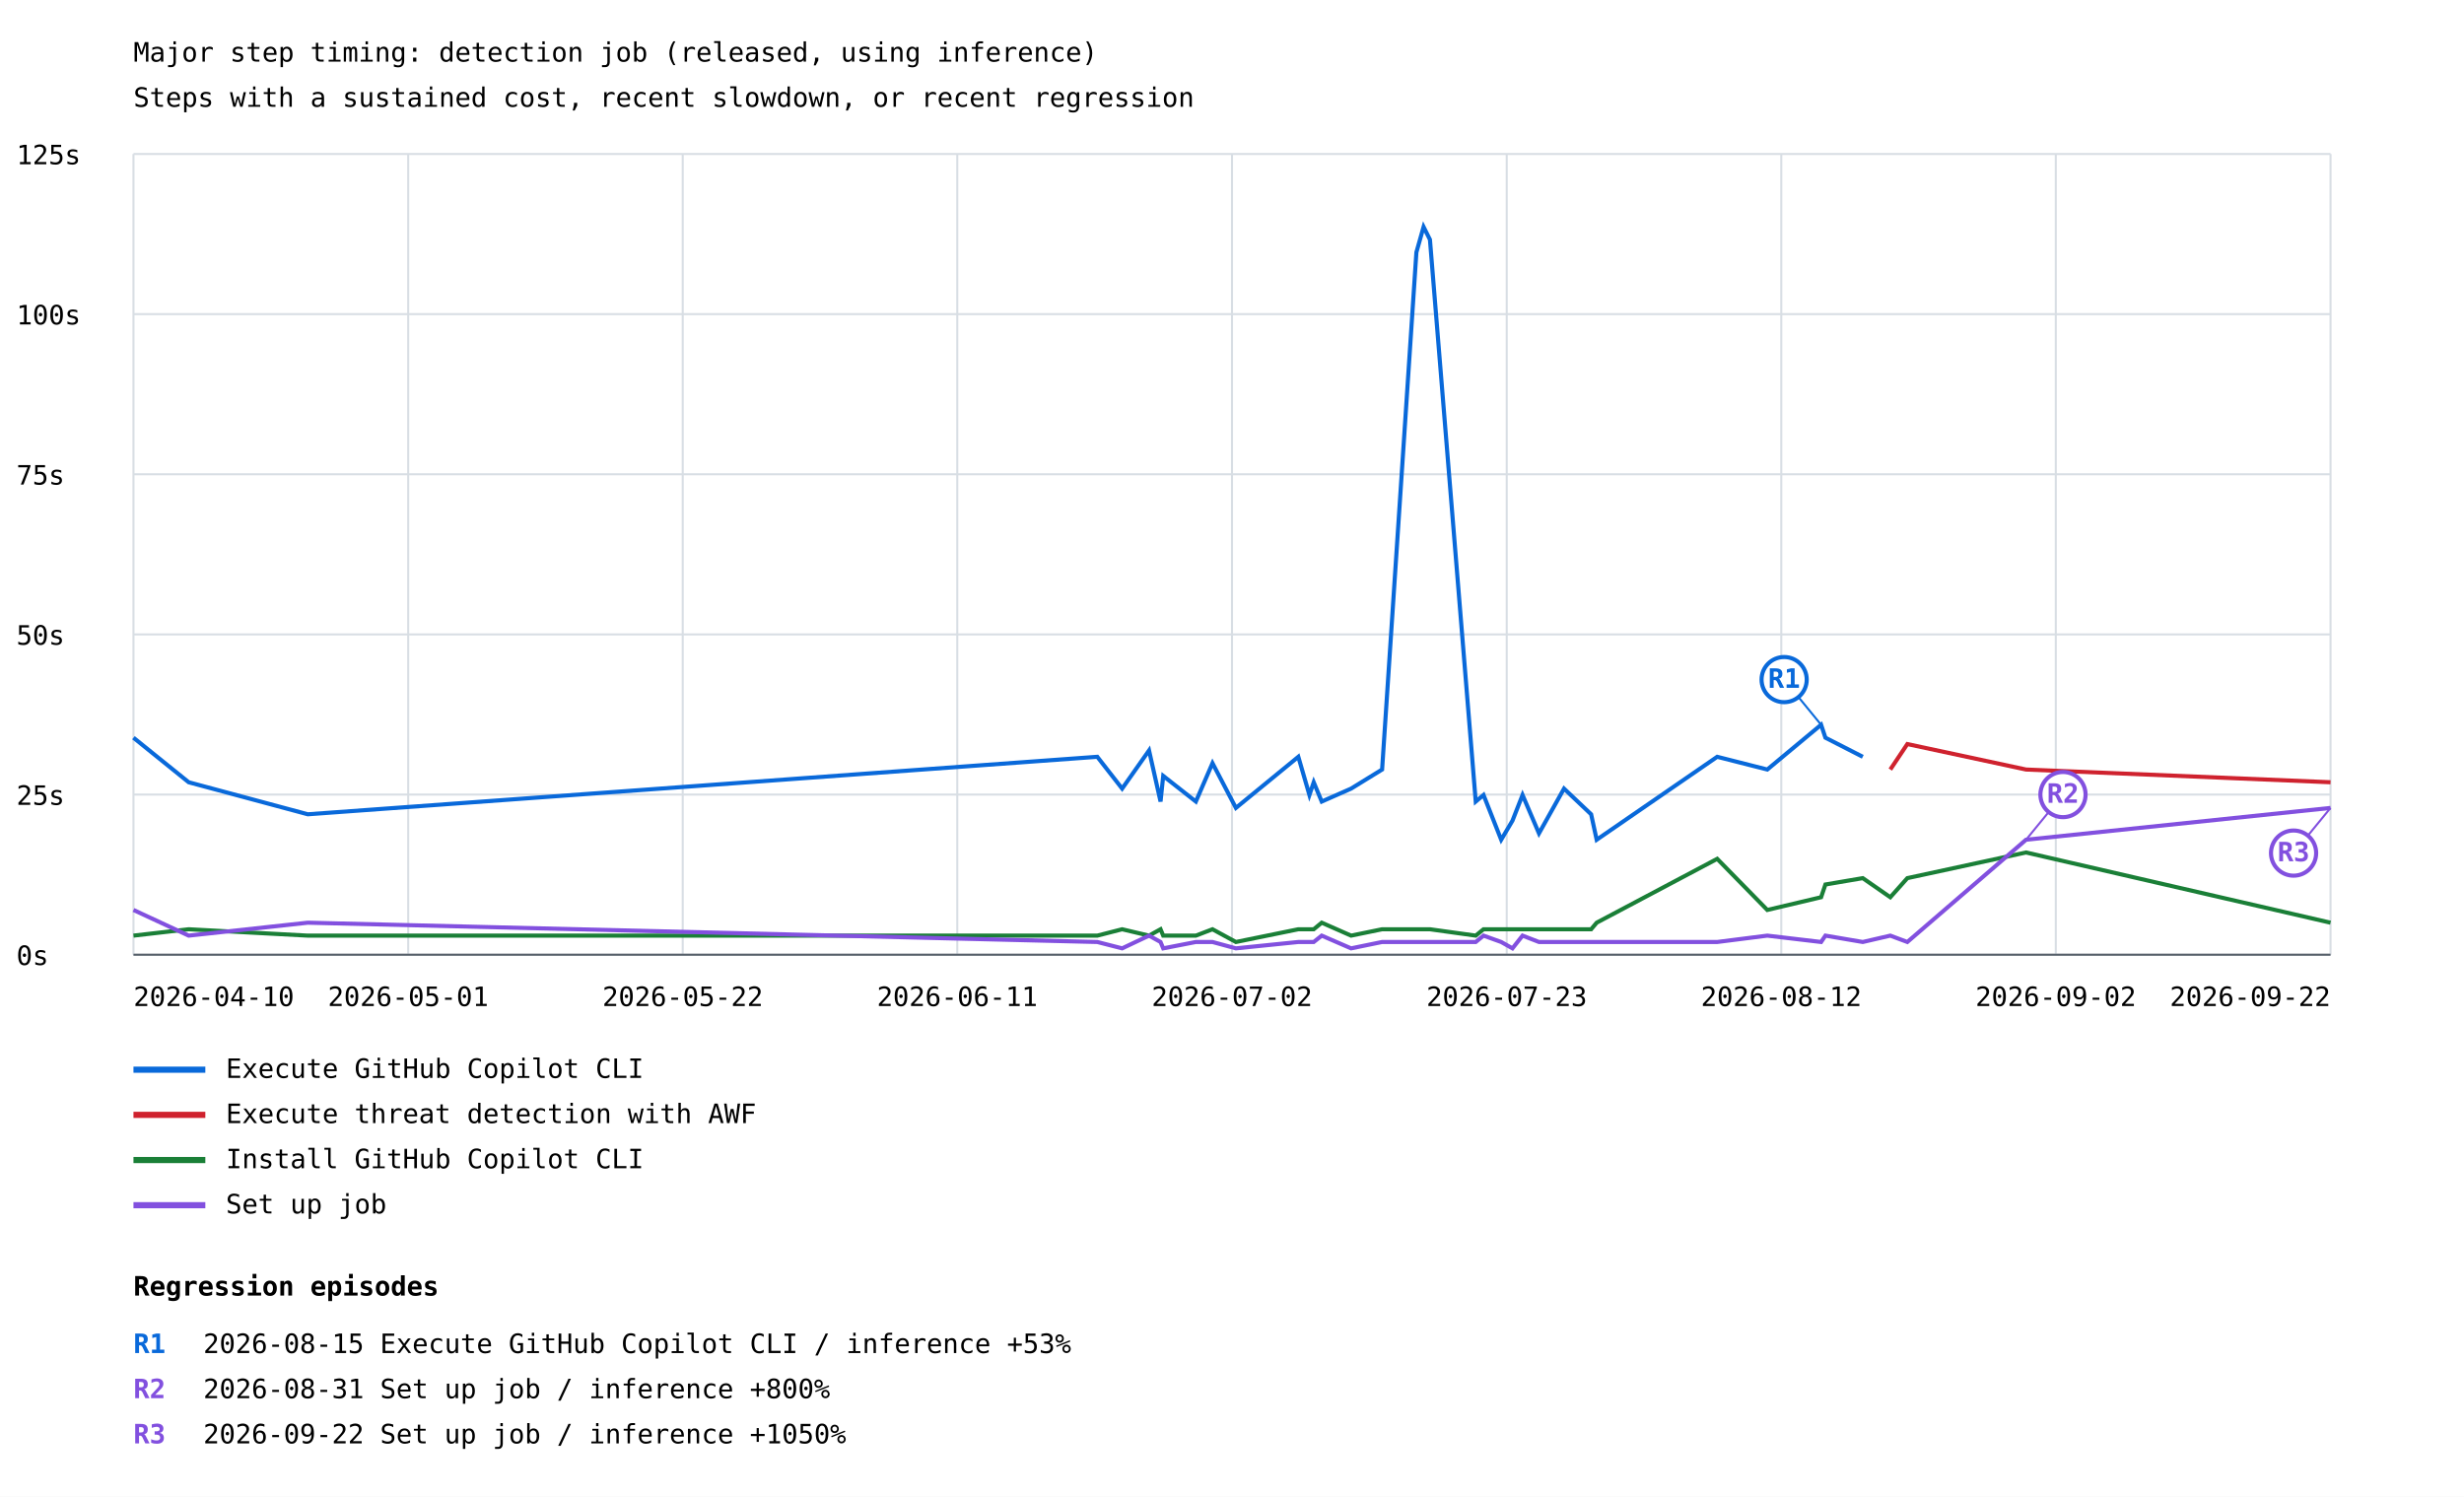
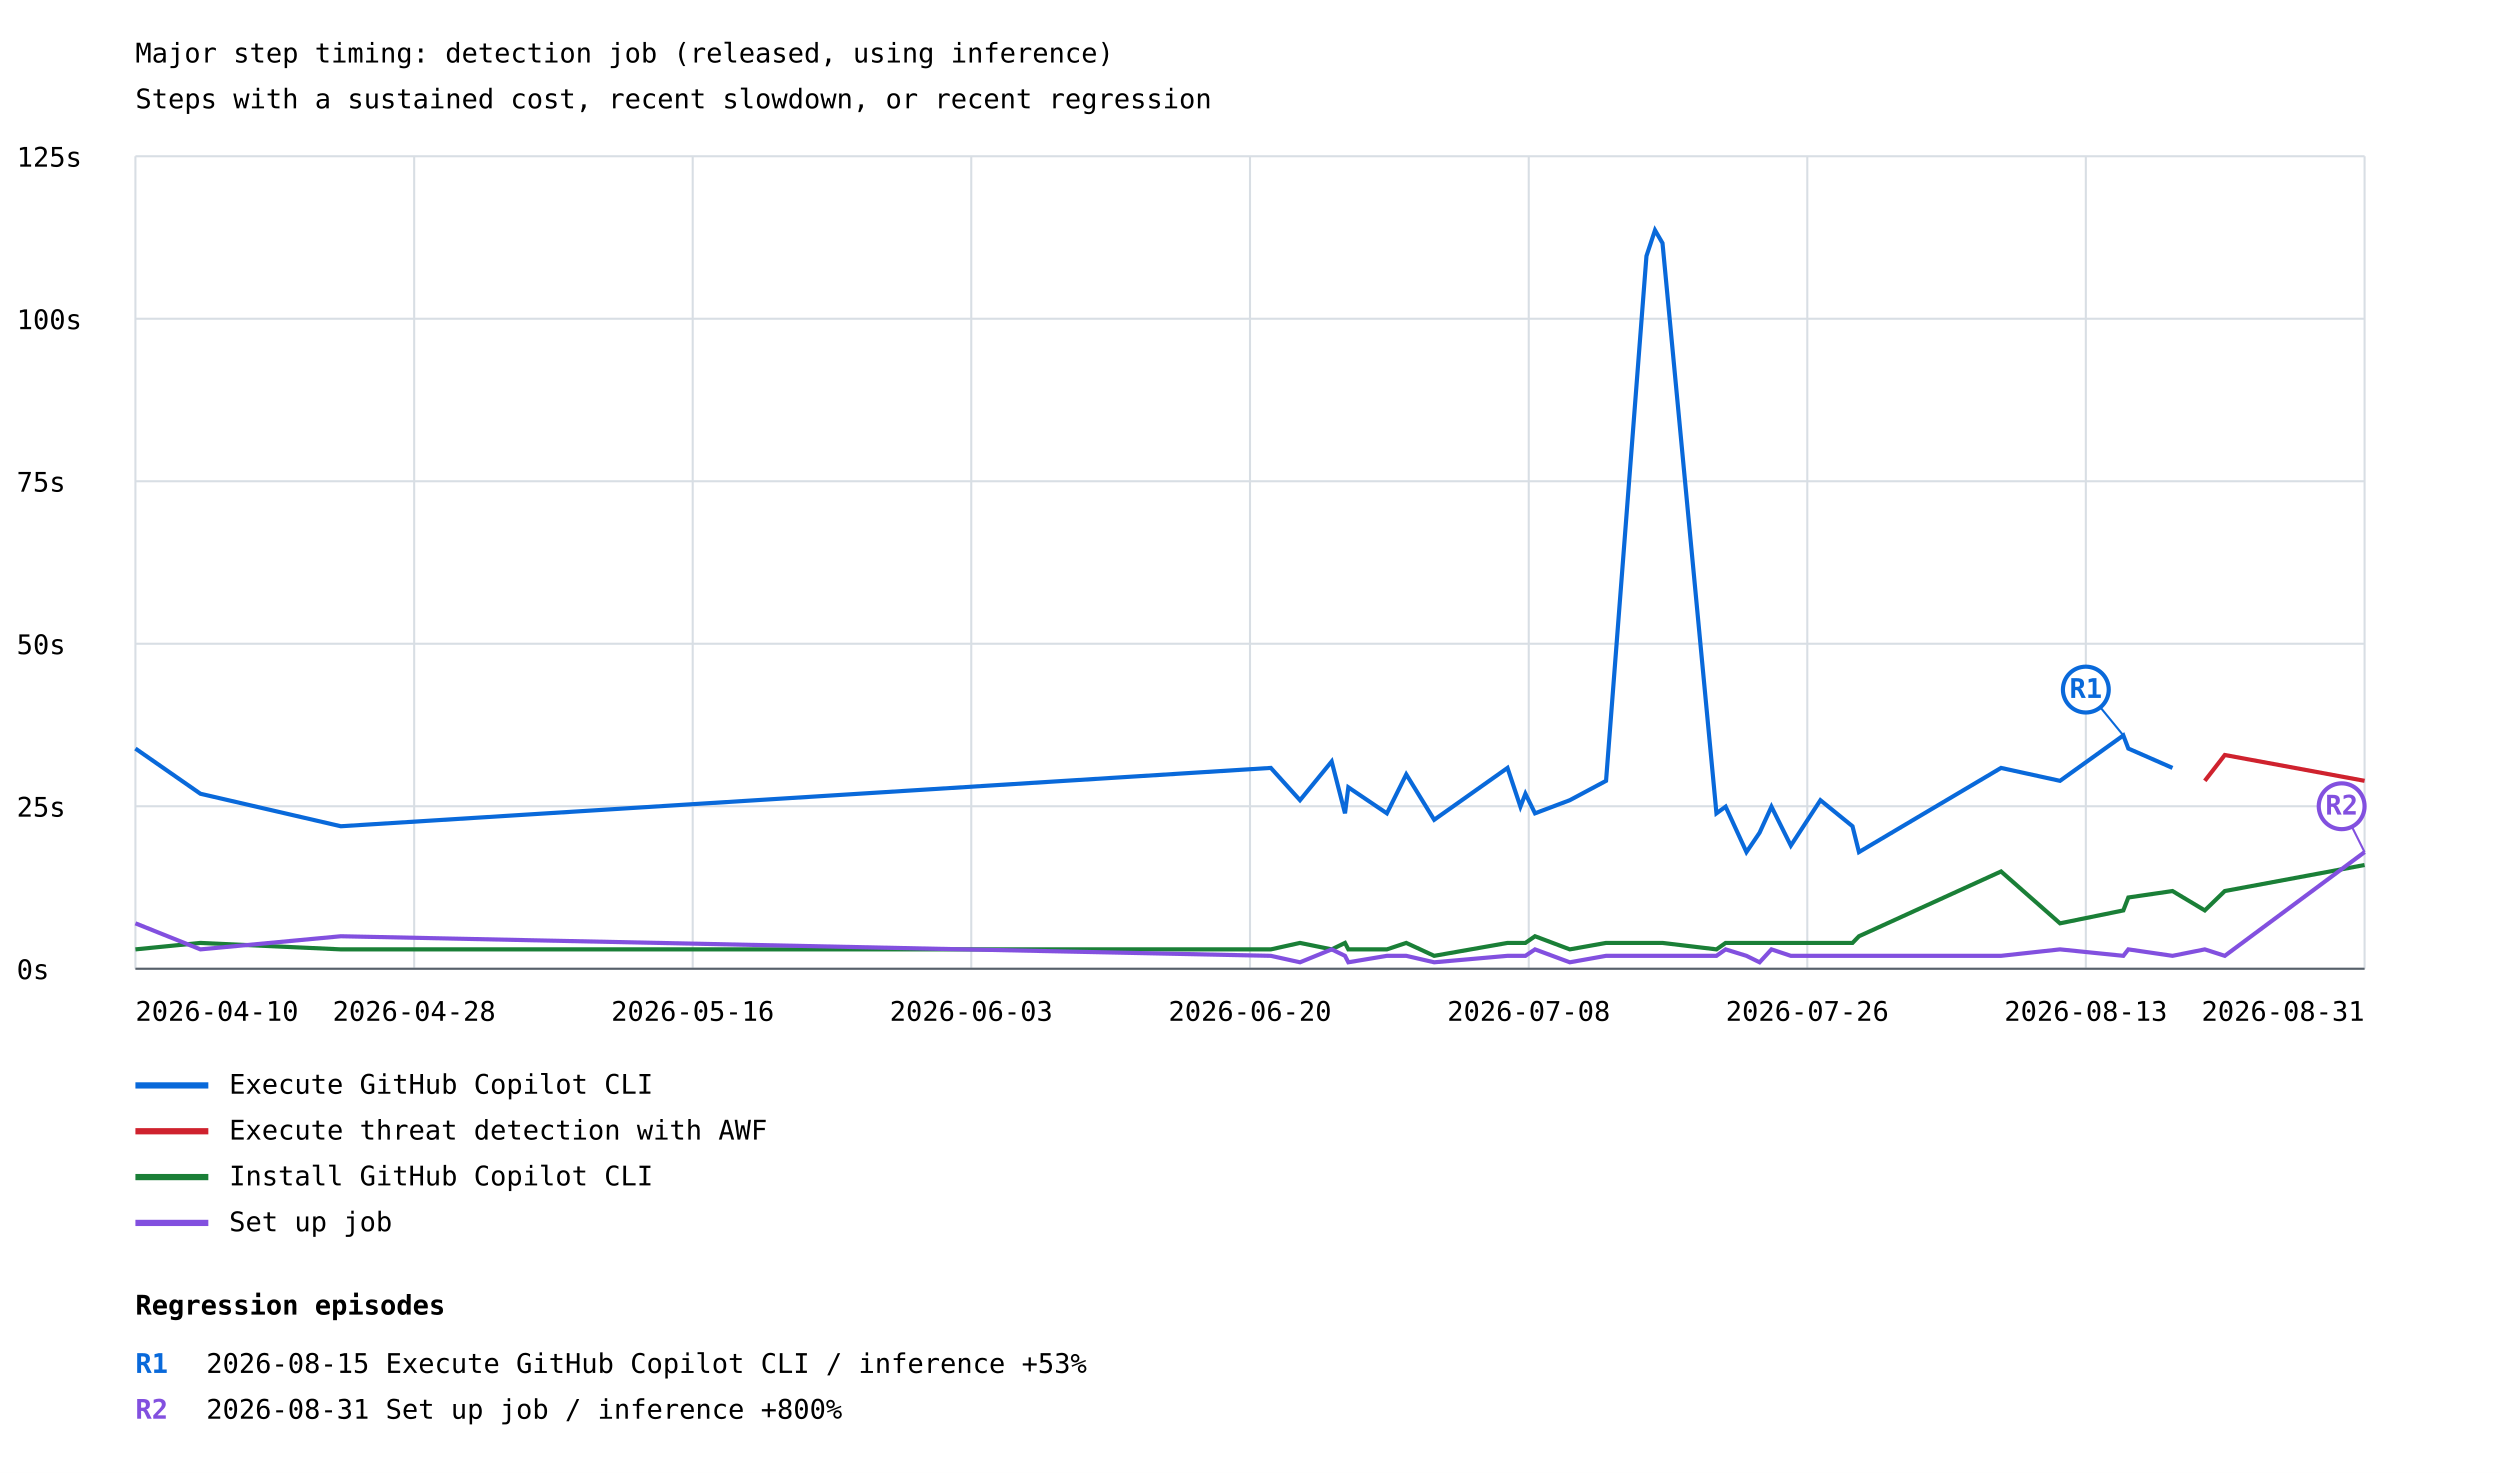
- <svg xmlns="http://www.w3.org/2000/svg" width="1200" height="729" viewBox="0 0 1200 729">
+ <svg xmlns="http://www.w3.org/2000/svg" width="1200" height="707" viewBox="0 0 1200 707">
  <rect width="100%" height="100%" fill="white" />
  <style>text{font-family:ui-monospace,monospace;font-size:13px}.axis{stroke:#57606a;stroke-width:1}.grid{stroke:#d8dee4;stroke-width:1}</style>
  <text x="65" y="30" font-size="20">Major step timing: detection job (released, using inference)</text>
  <text x="65" y="52">Steps with a sustained cost, recent slowdown, or recent regression</text>
  <line class="grid" x1="65" y1="465.0" x2="1135" y2="465.0" />
  <text x="8" y="470.0">0s</text>
  <line class="grid" x1="65" y1="387.0" x2="1135" y2="387.0" />
  <text x="8" y="392.0">25s</text>
  <line class="grid" x1="65" y1="309.0" x2="1135" y2="309.0" />
  <text x="8" y="314.0">50s</text>
  <line class="grid" x1="65" y1="231.0" x2="1135" y2="231.0" />
  <text x="8" y="236.0">75s</text>
  <line class="grid" x1="65" y1="153.0" x2="1135" y2="153.0" />
  <text x="8" y="158.0">100s</text>
  <line class="grid" x1="65" y1="75.0" x2="1135" y2="75.0" />
  <text x="8" y="80.0">125s</text>
  <line class="grid" x1="65.0" y1="75" x2="65.0" y2="465" />
  <line class="grid" x1="198.8" y1="75" x2="198.8" y2="465" />
  <line class="grid" x1="332.5" y1="75" x2="332.5" y2="465" />
  <line class="grid" x1="466.2" y1="75" x2="466.2" y2="465" />
  <line class="grid" x1="600.0" y1="75" x2="600.0" y2="465" />
  <line class="grid" x1="733.8" y1="75" x2="733.8" y2="465" />
  <line class="grid" x1="867.5" y1="75" x2="867.5" y2="465" />
  <line class="grid" x1="1001.2" y1="75" x2="1001.2" y2="465" />
  <line class="grid" x1="1135.0" y1="75" x2="1135.0" y2="465" />
-   <polyline points="65.0,359.3 91.9,381.0 149.9,396.6 534.4,368.6 546.5,384.1 559.6,365.5 565.2,390.4 566.5,377.9 582.4,390.4 590.5,371.7 601.9,393.5 632.3,368.6 637.7,387.2 639.8,381.0 643.7,390.4 658.0,384.1 673.1,374.8 689.8,122.9 693.3,110.5 696.4,116.7 718.7,390.4 722.5,387.2 731.1,409.0 736.6,399.7 741.5,387.2 749.5,405.9 761.7,384.1 774.9,396.6 777.6,409.0 836.3,368.6 860.7,374.8 886.9,353.0 889.0,359.3 907.2,368.6" fill="none" stroke="#0969da" stroke-width="2" />
-   <line x1="886.9" y1="353.0" x2="868.9" y2="331.0" stroke="#0969da" stroke-width="1" />
-   <circle cx="868.9" cy="331.0" r="11" fill="white" stroke="#0969da" stroke-width="2" />
-   <text x="868.9" y="335.0" fill="#0969da" font-size="10" font-weight="bold" text-anchor="middle">R1</text>
+   <polyline points="65.0,359.3 65.0,359.3 96.2,381.0 96.2,381.0 163.6,396.6 163.6,396.6 610.0,368.6 624.0,384.1 639.2,365.5 645.6,390.4 647.2,377.9 665.7,390.4 675.0,371.7 688.4,393.5 723.6,368.6 729.8,387.2 732.2,381.0 736.8,390.4 753.5,384.1 770.9,374.8 790.3,122.9 794.4,110.5 798.0,116.7 823.9,390.4 828.3,387.2 838.3,409.0 844.6,399.7 850.3,387.2 859.6,405.9 873.8,384.1 889.2,396.6 892.3,409.0 960.5,368.6 988.8,374.8 1019.2,353.0 1021.6,359.3 1042.8,368.6" fill="none" stroke="#0969da" stroke-width="2" />
+   <line x1="1019.2" y1="353.0" x2="1001.2" y2="331.0" stroke="#0969da" stroke-width="1" />
+   <circle cx="1001.2" cy="331.0" r="11" fill="white" stroke="#0969da" stroke-width="2" />
+   <text x="1001.2" y="335.0" fill="#0969da" font-size="10" font-weight="bold" text-anchor="middle">R1</text>
  <line x1="65" y1="521" x2="100" y2="521" stroke="#0969da" stroke-width="3" />
  <text x="110" y="525">Execute GitHub Copilot CLI</text>
-   <polyline points="920.6,374.8 928.9,362.4 986.7,374.8 1135.0,381.0" fill="none" stroke="#cf222e" stroke-width="2" />
+   <polyline points="1058.3,374.8 1067.9,362.4 1135.0,374.8" fill="none" stroke="#cf222e" stroke-width="2" />
  <line x1="65" y1="543" x2="100" y2="543" stroke="#cf222e" stroke-width="3" />
  <text x="110" y="547">Execute threat detection with AWF</text>
-   <polyline points="65.0,455.7 91.9,452.6 149.9,455.7 534.4,455.7 546.5,452.6 559.6,455.7 565.2,452.6 566.5,455.7 582.4,455.7 590.5,452.6 601.9,458.8 632.3,452.6 637.7,452.6 639.8,452.6 643.7,449.4 658.0,455.7 673.1,452.6 689.8,452.6 693.3,452.6 696.4,452.6 718.7,455.7 722.5,452.6 731.1,452.6 736.6,452.6 741.5,452.6 749.5,452.6 761.7,452.6 774.9,452.6 777.6,449.4 836.3,418.3 860.7,443.2 886.9,437.0 889.0,430.8 907.2,427.7 920.6,437.0 928.9,427.7 986.7,415.2 1135.0,449.4" fill="none" stroke="#1a7f37" stroke-width="2" />
+   <polyline points="65.0,455.7 65.0,455.7 96.2,452.6 96.2,452.6 163.6,455.7 163.6,455.7 610.0,455.7 624.0,452.6 639.2,455.7 645.6,452.6 647.2,455.7 665.7,455.7 675.0,452.6 688.4,458.8 723.6,452.6 729.8,452.6 732.2,452.6 736.8,449.4 753.5,455.7 770.9,452.6 790.3,452.6 794.4,452.6 798.0,452.6 823.9,455.7 828.3,452.6 838.3,452.6 844.6,452.6 850.3,452.6 859.6,452.6 873.8,452.6 889.2,452.6 892.3,449.4 960.5,418.3 988.8,443.2 1019.2,437.0 1021.6,430.8 1042.8,427.7 1058.3,437.0 1067.9,427.7 1135.0,415.2" fill="none" stroke="#1a7f37" stroke-width="2" />
  <line x1="65" y1="565" x2="100" y2="565" stroke="#1a7f37" stroke-width="3" />
  <text x="110" y="569">Install GitHub Copilot CLI</text>
-   <polyline points="65.0,443.2 91.9,455.7 149.9,449.4 534.4,458.8 546.5,461.9 559.6,455.7 565.2,458.8 566.5,461.9 582.4,458.8 590.5,458.8 601.9,461.9 632.3,458.8 637.7,458.8 639.8,458.8 643.7,455.7 658.0,461.9 673.1,458.8 689.8,458.8 693.3,458.8 696.4,458.8 718.7,458.8 722.5,455.7 731.1,458.8 736.6,461.9 741.5,455.7 749.5,458.8 761.7,458.8 774.9,458.8 777.6,458.8 836.3,458.8 860.7,455.7 886.9,458.8 889.0,455.7 907.2,458.8 920.6,455.7 928.9,458.8 986.7,409.0 1135.0,393.5" fill="none" stroke="#8250df" stroke-width="2" />
-   <line x1="986.7" y1="409.0" x2="1004.7" y2="387.0" stroke="#8250df" stroke-width="1" />
-   <circle cx="1004.7" cy="387.0" r="11" fill="white" stroke="#8250df" stroke-width="2" />
-   <text x="1004.7" y="391.0" fill="#8250df" font-size="10" font-weight="bold" text-anchor="middle">R2</text>
-   <line x1="1135.0" y1="393.5" x2="1117.0" y2="415.5" stroke="#8250df" stroke-width="1" />
-   <circle cx="1117.0" cy="415.5" r="11" fill="white" stroke="#8250df" stroke-width="2" />
-   <text x="1117.0" y="419.5" fill="#8250df" font-size="10" font-weight="bold" text-anchor="middle">R3</text>
+   <polyline points="65.0,443.2 65.0,443.2 96.2,455.7 96.2,455.7 163.6,449.4 163.6,449.4 610.0,458.8 624.0,461.9 639.2,455.7 645.6,458.8 647.2,461.9 665.7,458.8 675.0,458.8 688.4,461.9 723.6,458.8 729.8,458.8 732.2,458.8 736.8,455.7 753.5,461.9 770.9,458.8 790.3,458.8 794.4,458.8 798.0,458.8 823.9,458.8 828.3,455.7 838.3,458.8 844.6,461.9 850.3,455.7 859.6,458.8 873.8,458.8 889.2,458.8 892.3,458.8 960.5,458.8 988.8,455.7 1019.2,458.8 1021.6,455.7 1042.8,458.8 1058.3,455.7 1067.9,458.8 1135.0,409.0" fill="none" stroke="#8250df" stroke-width="2" />
+   <line x1="1135.0" y1="409.0" x2="1124.0" y2="387.0" stroke="#8250df" stroke-width="1" />
+   <circle cx="1124.0" cy="387.0" r="11" fill="white" stroke="#8250df" stroke-width="2" />
+   <text x="1124.0" y="391.0" fill="#8250df" font-size="10" font-weight="bold" text-anchor="middle">R2</text>
  <line x1="65" y1="587" x2="100" y2="587" stroke="#8250df" stroke-width="3" />
  <text x="110" y="591">Set up job</text>
  <text x="65.0" y="490" text-anchor="start">2026-04-10</text>
-   <text x="198.8" y="490" text-anchor="middle">2026-05-01</text>
-   <text x="332.5" y="490" text-anchor="middle">2026-05-22</text>
-   <text x="466.2" y="490" text-anchor="middle">2026-06-11</text>
-   <text x="600.0" y="490" text-anchor="middle">2026-07-02</text>
-   <text x="733.8" y="490" text-anchor="middle">2026-07-23</text>
-   <text x="867.5" y="490" text-anchor="middle">2026-08-12</text>
-   <text x="1001.2" y="490" text-anchor="middle">2026-09-02</text>
-   <text x="1135.0" y="490" text-anchor="end">2026-09-22</text>
+   <text x="198.8" y="490" text-anchor="middle">2026-04-28</text>
+   <text x="332.5" y="490" text-anchor="middle">2026-05-16</text>
+   <text x="466.2" y="490" text-anchor="middle">2026-06-03</text>
+   <text x="600.0" y="490" text-anchor="middle">2026-06-20</text>
+   <text x="733.8" y="490" text-anchor="middle">2026-07-08</text>
+   <text x="867.5" y="490" text-anchor="middle">2026-07-26</text>
+   <text x="1001.2" y="490" text-anchor="middle">2026-08-13</text>
+   <text x="1135.0" y="490" text-anchor="end">2026-08-31</text>
  <line class="axis" x1="65" y1="465" x2="1135" y2="465" />
  <text x="65" y="631" font-size="16" font-weight="bold">Regression episodes</text>
  <text x="65" y="659" fill="#0969da" font-weight="bold">R1</text>
  <text x="99" y="659">2026-08-15  Execute GitHub Copilot CLI / inference  +53%</text>
  <text x="65" y="681" fill="#8250df" font-weight="bold">R2</text>
  <text x="99" y="681">2026-08-31  Set up job / inference  +800%</text>
-   <text x="65" y="703" fill="#8250df" font-weight="bold">R3</text>
-   <text x="99" y="703">2026-09-22  Set up job / inference  +1050%</text>
</svg>
